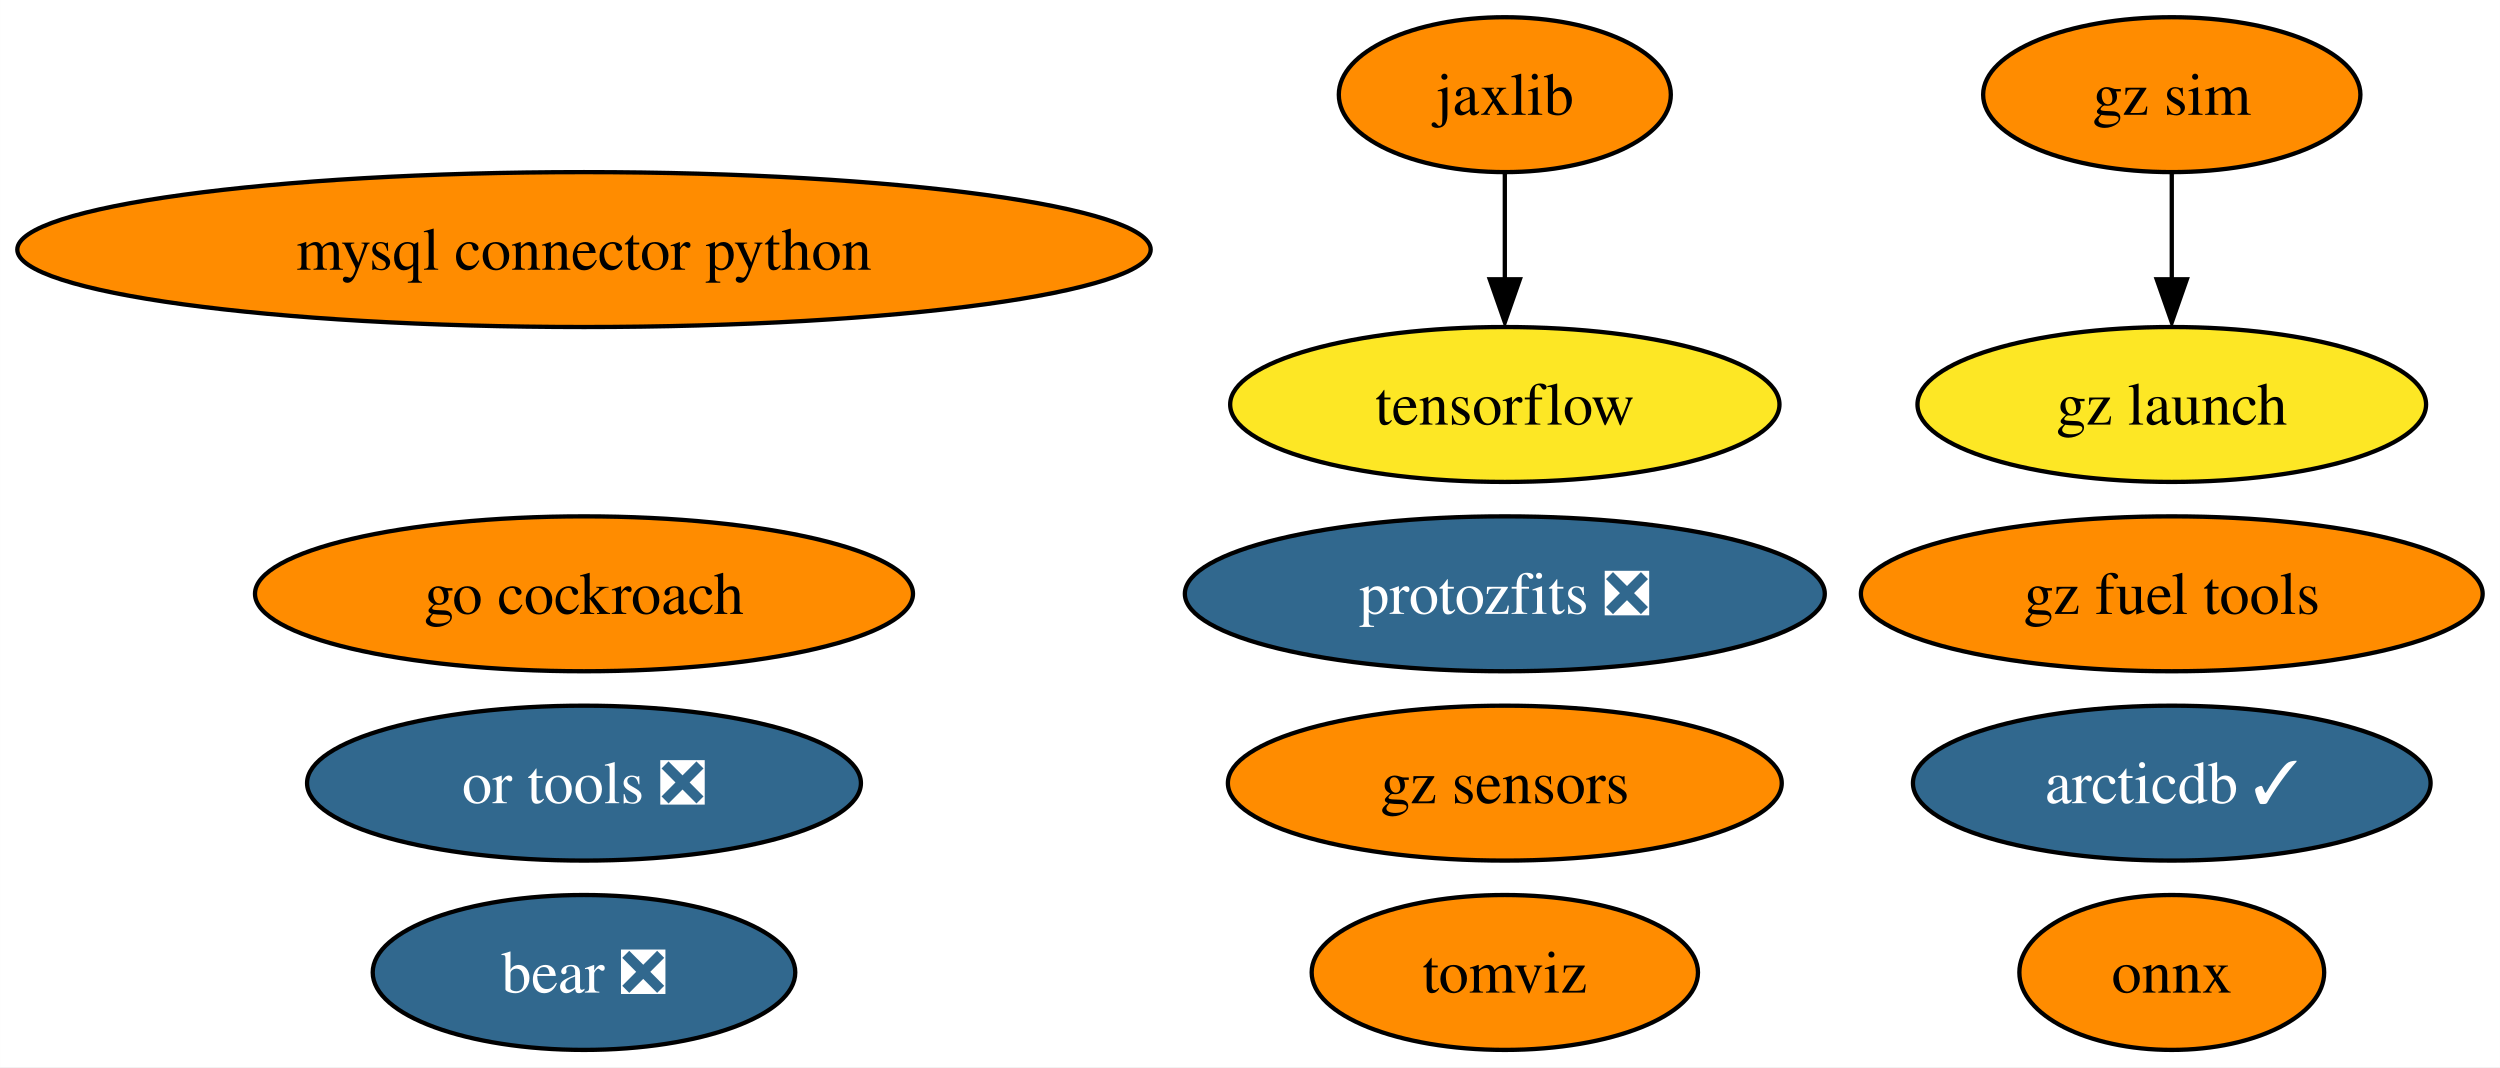
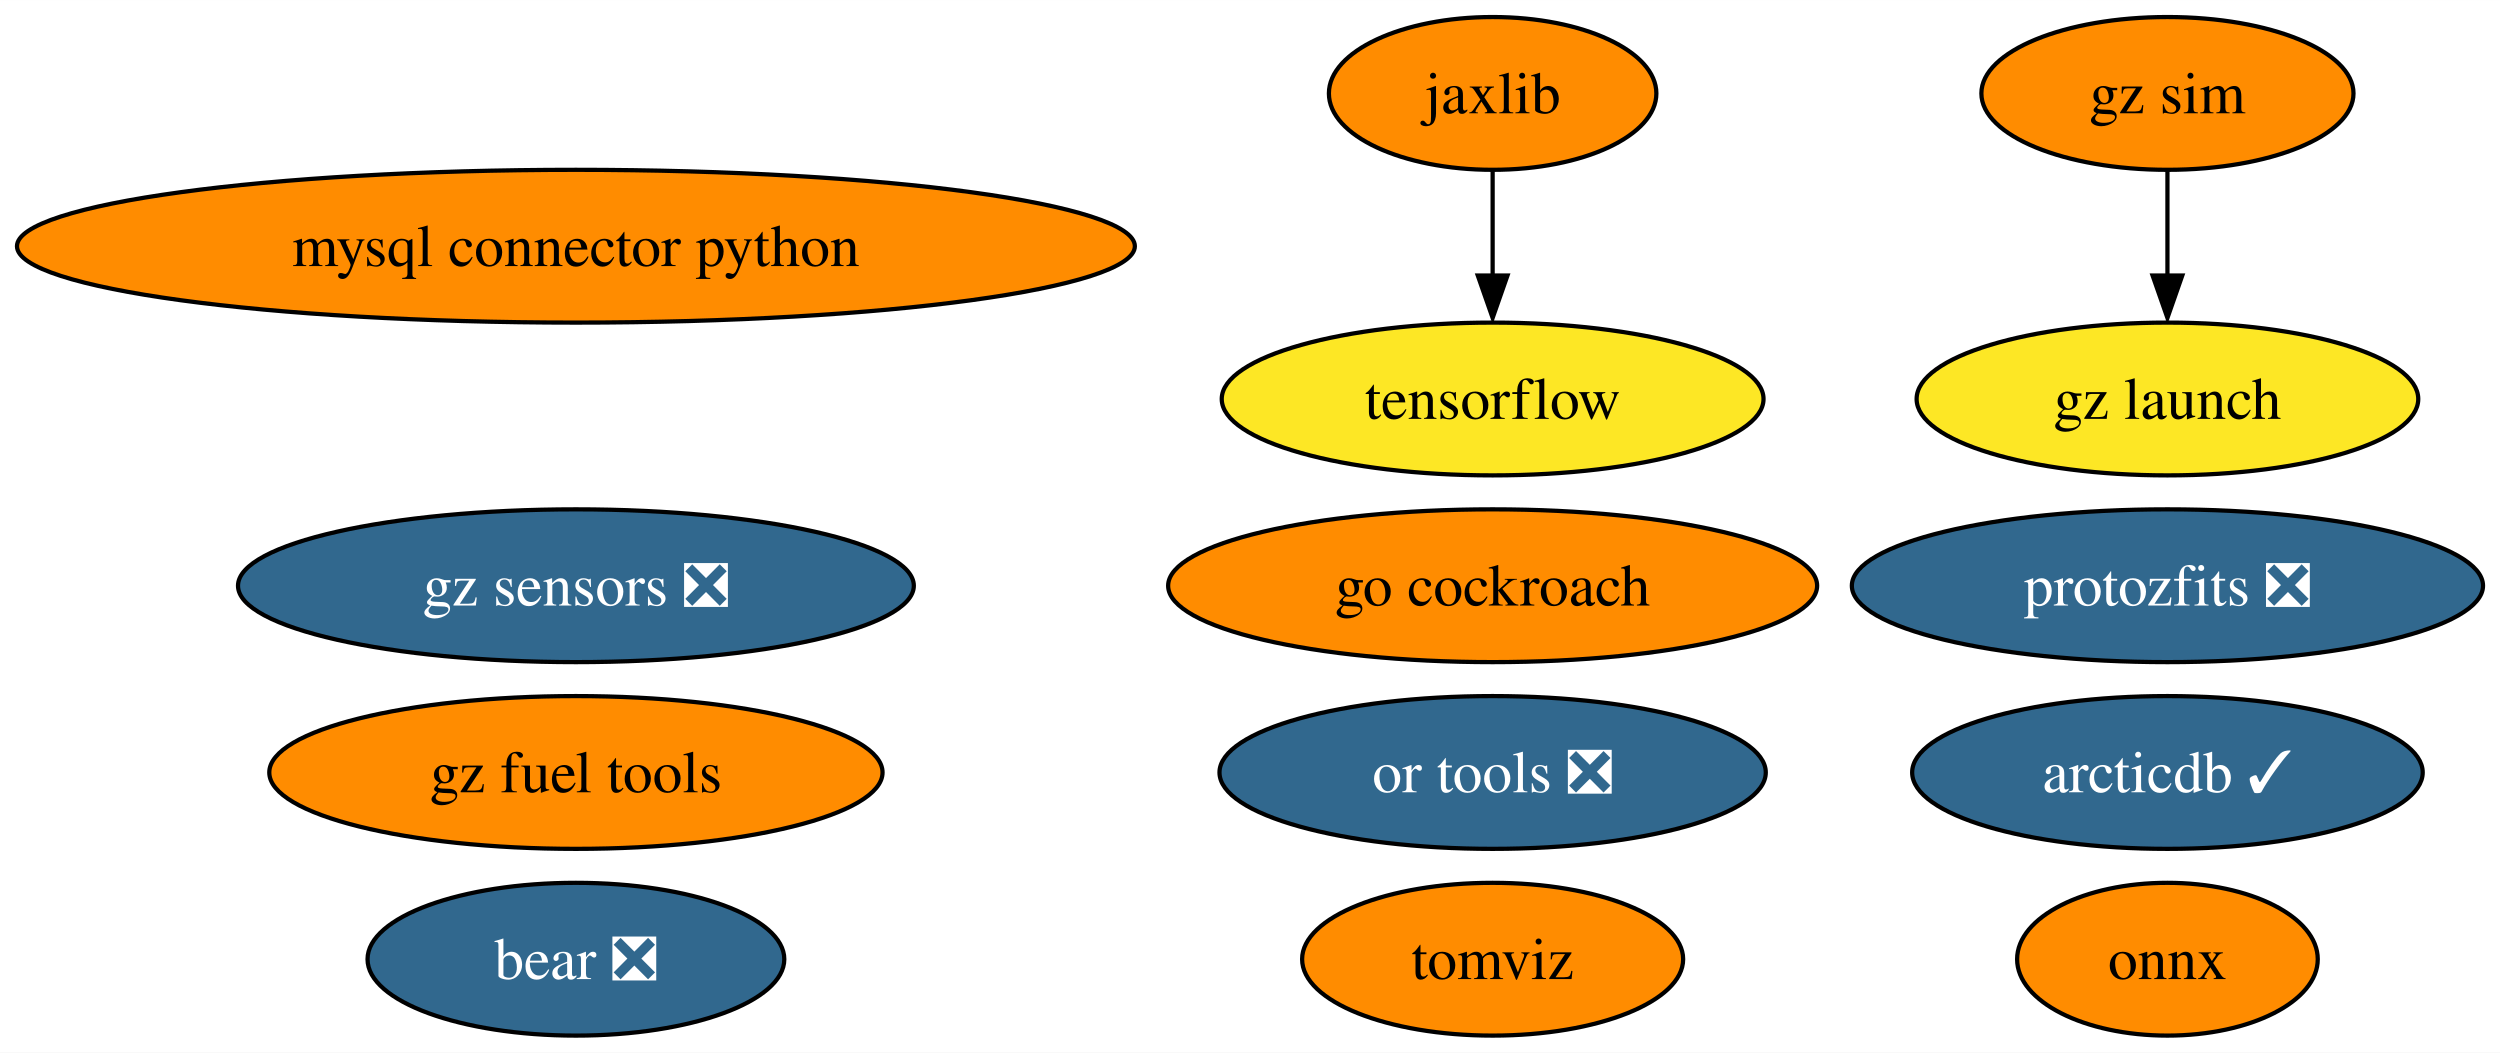
- <svg xmlns="http://www.w3.org/2000/svg" xmlns:xlink="http://www.w3.org/1999/xlink" width="581pt" height="248pt" viewBox="0.00 0.00 580.96 248.00">
+ <svg xmlns="http://www.w3.org/2000/svg" xmlns:xlink="http://www.w3.org/1999/xlink" width="589pt" height="248pt" viewBox="0.00 0.00 589.06 248.00">
  <g id="graph0" class="graph" transform="scale(1 1) rotate(0) translate(4 244)">
-     <polygon fill="white" stroke="none" points="-4,4 -4,-244 576.96,-244 576.96,4 -4,4" />
+     <polygon fill="white" stroke="none" points="-4,4 -4,-244 585.06,-244 585.06,4 -4,4" />
    <g id="node1" class="node">
      <g id="a_node1">
        <a xlink:href="https://github.com/conda-forge/mysql-connector-python-feedstock" xlink:title="mysql connector python">
          <ellipse fill="#ff8c00" stroke="black" cx="131.7" cy="-186" rx="131.7" ry="18" />
          <text text-anchor="middle" x="131.7" y="-181.32" font-family="Times,serif" font-size="14.00">mysql connector python</text>
        </a>
      </g>
    </g>
    <g id="node2" class="node">
      <g id="a_node2">
        <a xlink:href="https://github.com/conda-forge/onnx-feedstock" xlink:title="onnx">
-           <ellipse fill="#ff8c00" stroke="black" cx="500.7" cy="-18" rx="35.42" ry="18" />
-           <text text-anchor="middle" x="500.7" y="-13.32" font-family="Times,serif" font-size="14.00">onnx</text>
+           <ellipse fill="#ff8c00" stroke="black" cx="506.7" cy="-18" rx="35.42" ry="18" />
+           <text text-anchor="middle" x="506.7" y="-13.32" font-family="Times,serif" font-size="14.00">onnx</text>
        </a>
      </g>
    </g>
    <g id="node3" class="node">
      <g id="a_node3">
        <a xlink:href="https://github.com/conda-forge/tensorflow-feedstock" xlink:title="tensorflow">
-           <ellipse fill="#fde725" stroke="black" cx="345.7" cy="-150" rx="63.83" ry="18" />
-           <text text-anchor="middle" x="345.7" y="-145.32" font-family="Times,serif" font-size="14.00">tensorflow</text>
+           <ellipse fill="#fde725" stroke="black" cx="347.7" cy="-150" rx="63.83" ry="18" />
+           <text text-anchor="middle" x="347.7" y="-145.32" font-family="Times,serif" font-size="14.00">tensorflow</text>
        </a>
      </g>
    </g>
    <g id="node4" class="node">
      <g id="a_node4">
        <a xlink:href="https://github.com/conda-forge/jaxlib-feedstock" xlink:title="jaxlib">
-           <ellipse fill="#ff8c00" stroke="black" cx="345.7" cy="-222" rx="38.58" ry="18" />
-           <text text-anchor="middle" x="345.7" y="-217.32" font-family="Times,serif" font-size="14.00">jaxlib</text>
+           <ellipse fill="#ff8c00" stroke="black" cx="347.7" cy="-222" rx="38.58" ry="18" />
+           <text text-anchor="middle" x="347.7" y="-217.32" font-family="Times,serif" font-size="14.00">jaxlib</text>
        </a>
      </g>
    </g>
    <g id="edge1" class="edge">
-       <path fill="none" stroke="black" d="M345.7,-203.7C345.7,-196.24 345.7,-187.32 345.7,-178.97" />
-       <polygon fill="black" stroke="black" points="349.2,-179.1 345.7,-169.1 342.2,-179.1 349.2,-179.1" />
+       <path fill="none" stroke="black" d="M347.7,-203.7C347.7,-196.24 347.7,-187.32 347.7,-178.97" />
+       <polygon fill="black" stroke="black" points="351.2,-179.1 347.7,-169.1 344.2,-179.1 351.2,-179.1" />
    </g>
    <g id="node5" class="node">
      <g id="a_node5">
        <a xlink:href="https://github.com/conda-forge/go-cockroach-feedstock" xlink:title="go cockroach">
-           <ellipse fill="#ff8c00" stroke="black" cx="131.7" cy="-106" rx="76.46" ry="18" />
-           <text text-anchor="middle" x="131.7" y="-101.33" font-family="Times,serif" font-size="14.00">go cockroach</text>
+           <ellipse fill="#ff8c00" stroke="black" cx="347.7" cy="-106" rx="76.46" ry="18" />
+           <text text-anchor="middle" x="347.7" y="-101.33" font-family="Times,serif" font-size="14.00">go cockroach</text>
        </a>
      </g>
    </g>
    <g id="node6" class="node">
      <g id="a_node6">
        <a xlink:href="https://github.com/conda-forge/tomviz-feedstock" xlink:title="tomviz">
-           <ellipse fill="#ff8c00" stroke="black" cx="345.7" cy="-18" rx="44.89" ry="18" />
-           <text text-anchor="middle" x="345.7" y="-13.32" font-family="Times,serif" font-size="14.00">tomviz</text>
+           <ellipse fill="#ff8c00" stroke="black" cx="347.7" cy="-18" rx="44.89" ry="18" />
+           <text text-anchor="middle" x="347.7" y="-13.32" font-family="Times,serif" font-size="14.00">tomviz</text>
        </a>
      </g>
    </g>
    <g id="node7" class="node">
      <g id="a_node7">
        <a xlink:href="https://github.com/conda-forge/protozfits-feedstock/pull/27" xlink:title="protozfits ❎">
-           <ellipse fill="#31688e" stroke="black" cx="345.7" cy="-106" rx="74.36" ry="18" />
-           <text text-anchor="middle" x="345.7" y="-101.33" font-family="Times,serif" font-size="14.00" fill="white">protozfits ❎</text>
+           <ellipse fill="#31688e" stroke="black" cx="506.7" cy="-106" rx="74.36" ry="18" />
+           <text text-anchor="middle" x="506.7" y="-101.33" font-family="Times,serif" font-size="14.00" fill="white">protozfits ❎</text>
        </a>
      </g>
    </g>
    <g id="node8" class="node">
      <g id="a_node8">
        <a xlink:href="https://github.com/conda-forge/or-tools-feedstock/pull/49" xlink:title="or tools ❎">
-           <ellipse fill="#31688e" stroke="black" cx="131.7" cy="-62" rx="64.36" ry="18" />
-           <text text-anchor="middle" x="131.7" y="-57.33" font-family="Times,serif" font-size="14.00" fill="white">or tools ❎</text>
+           <ellipse fill="#31688e" stroke="black" cx="347.7" cy="-62" rx="64.36" ry="18" />
+           <text text-anchor="middle" x="347.7" y="-57.33" font-family="Times,serif" font-size="14.00" fill="white">or tools ❎</text>
        </a>
      </g>
    </g>
    <g id="node9" class="node">
      <g id="a_node9">
        <a xlink:href="https://github.com/conda-forge/bear-feedstock/pull/40" xlink:title="bear ❎">
          <ellipse fill="#31688e" stroke="black" cx="131.7" cy="-18" rx="49.1" ry="18" />
          <text text-anchor="middle" x="131.7" y="-13.32" font-family="Times,serif" font-size="14.00" fill="white">bear ❎</text>
        </a>
      </g>
    </g>
    <g id="node10" class="node">
      <g id="a_node10">
        <a xlink:href="https://github.com/conda-forge/gz-fuel-tools-feedstock" xlink:title="gz fuel tools">
-           <ellipse fill="#ff8c00" stroke="black" cx="500.7" cy="-106" rx="72.25" ry="18" />
-           <text text-anchor="middle" x="500.7" y="-101.33" font-family="Times,serif" font-size="14.00">gz fuel tools</text>
+           <ellipse fill="#ff8c00" stroke="black" cx="131.7" cy="-62" rx="72.25" ry="18" />
+           <text text-anchor="middle" x="131.7" y="-57.33" font-family="Times,serif" font-size="14.00">gz fuel tools</text>
        </a>
      </g>
    </g>
    <g id="node11" class="node">
      <g id="a_node11">
-         <a xlink:href="https://github.com/conda-forge/gz-sensors-feedstock" xlink:title="gz sensors">
-           <ellipse fill="#ff8c00" stroke="black" cx="345.7" cy="-62" rx="64.36" ry="18" />
-           <text text-anchor="middle" x="345.7" y="-57.33" font-family="Times,serif" font-size="14.00">gz sensors</text>
+         <a xlink:href="https://github.com/conda-forge/gz-sensors-feedstock/pull/23" xlink:title="gz sensors ❎">
+           <ellipse fill="#31688e" stroke="black" cx="131.7" cy="-106" rx="79.62" ry="18" />
+           <text text-anchor="middle" x="131.7" y="-101.33" font-family="Times,serif" font-size="14.00" fill="white">gz sensors ❎</text>
        </a>
      </g>
    </g>
    <g id="node12" class="node">
      <g id="a_node12">
        <a xlink:href="https://github.com/conda-forge/gz-sim-feedstock" xlink:title="gz sim">
-           <ellipse fill="#ff8c00" stroke="black" cx="500.7" cy="-222" rx="43.84" ry="18" />
-           <text text-anchor="middle" x="500.7" y="-217.32" font-family="Times,serif" font-size="14.00">gz sim</text>
+           <ellipse fill="#ff8c00" stroke="black" cx="506.7" cy="-222" rx="43.84" ry="18" />
+           <text text-anchor="middle" x="506.7" y="-217.32" font-family="Times,serif" font-size="14.00">gz sim</text>
        </a>
      </g>
    </g>
    <g id="node13" class="node">
      <g id="a_node13">
        <a xlink:href="https://github.com/conda-forge/gz-launch-feedstock" xlink:title="gz launch">
-           <ellipse fill="#fde725" stroke="black" cx="500.7" cy="-150" rx="59.1" ry="18" />
-           <text text-anchor="middle" x="500.7" y="-145.32" font-family="Times,serif" font-size="14.00">gz launch</text>
+           <ellipse fill="#fde725" stroke="black" cx="506.7" cy="-150" rx="59.1" ry="18" />
+           <text text-anchor="middle" x="506.7" y="-145.32" font-family="Times,serif" font-size="14.00">gz launch</text>
        </a>
      </g>
    </g>
    <g id="edge2" class="edge">
-       <path fill="none" stroke="black" d="M500.7,-203.7C500.7,-196.24 500.7,-187.32 500.7,-178.97" />
-       <polygon fill="black" stroke="black" points="504.2,-179.1 500.7,-169.1 497.2,-179.1 504.2,-179.1" />
+       <path fill="none" stroke="black" d="M506.7,-203.7C506.7,-196.24 506.7,-187.32 506.7,-178.97" />
+       <polygon fill="black" stroke="black" points="510.2,-179.1 506.7,-169.1 503.2,-179.1 510.2,-179.1" />
    </g>
    <g id="node14" class="node">
      <g id="a_node14">
        <a xlink:href="https://github.com/conda-forge/arcticdb-feedstock/pull/88" xlink:title="arcticdb ✓">
-           <ellipse fill="#31688e" stroke="black" cx="500.7" cy="-62" rx="60.15" ry="18" />
-           <text text-anchor="middle" x="500.7" y="-57.33" font-family="Times,serif" font-size="14.00" fill="white">arcticdb ✓</text>
+           <ellipse fill="#31688e" stroke="black" cx="506.7" cy="-62" rx="60.15" ry="18" />
+           <text text-anchor="middle" x="506.7" y="-57.33" font-family="Times,serif" font-size="14.00" fill="white">arcticdb ✓</text>
        </a>
      </g>
    </g>
  </g>
</svg>
